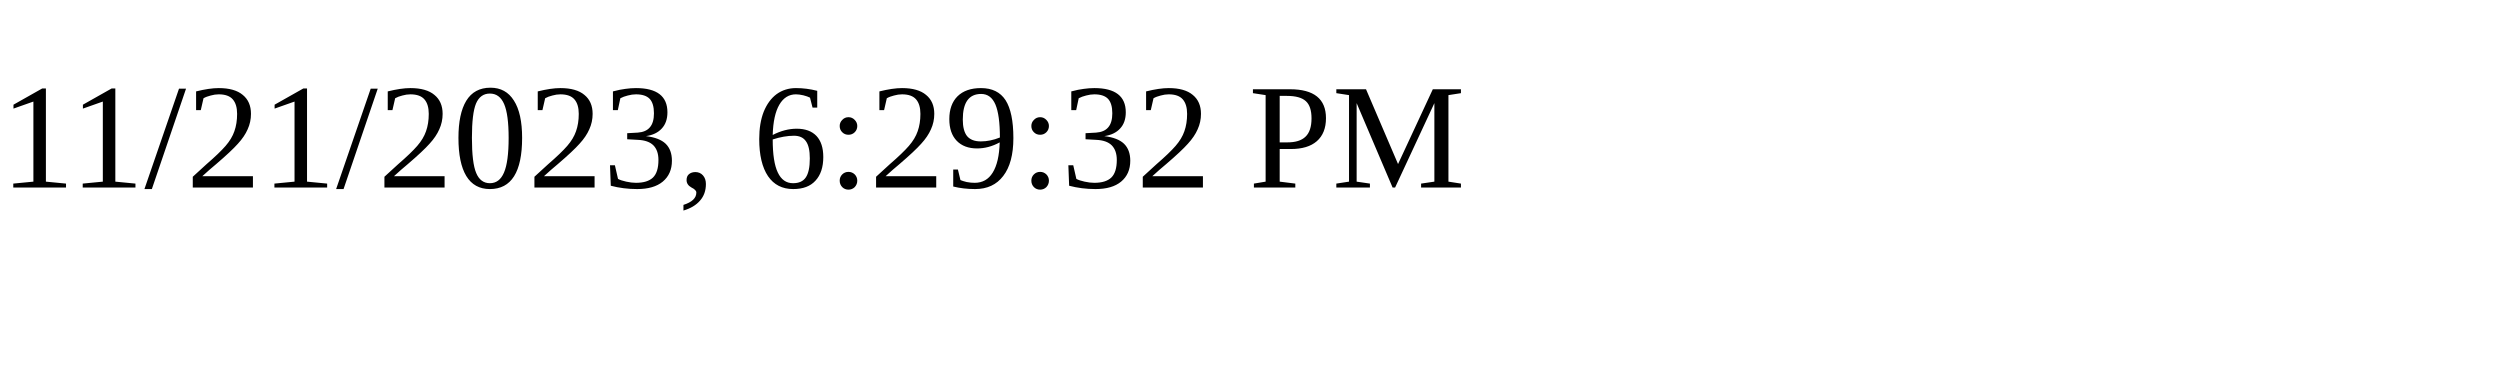
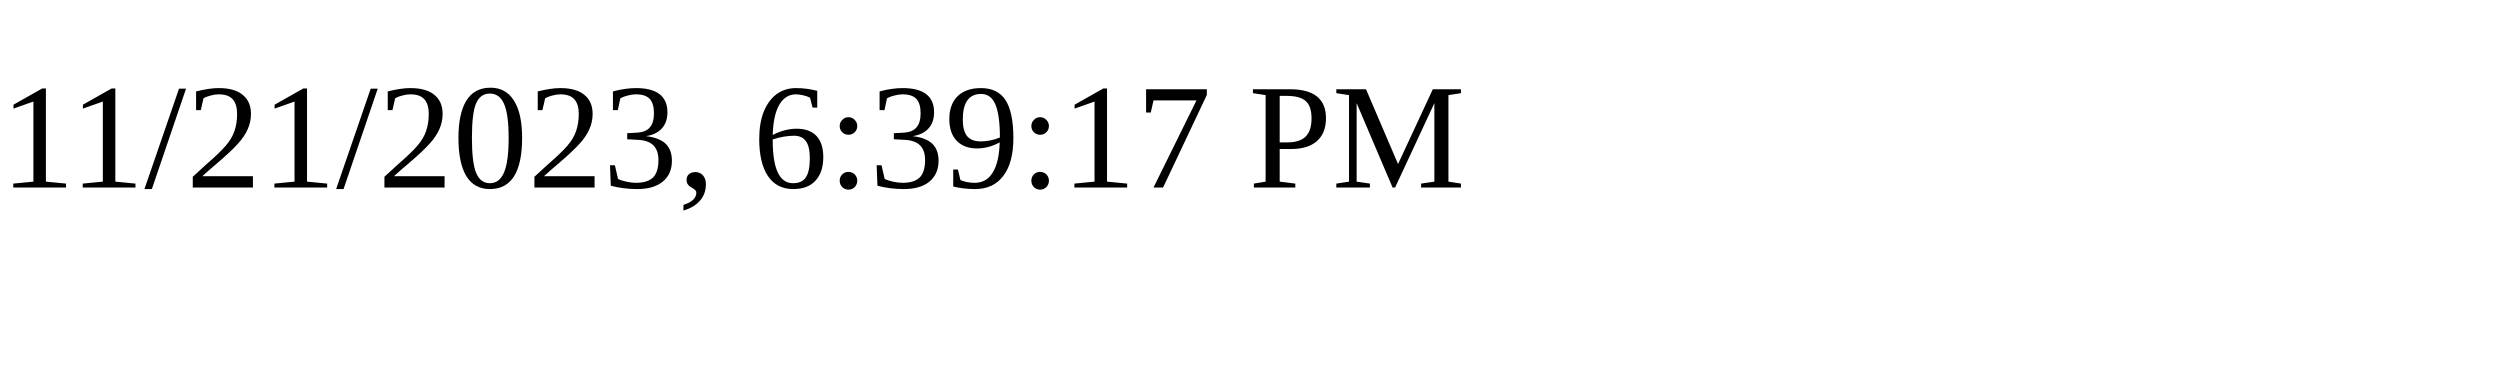
<svg xmlns="http://www.w3.org/2000/svg" height="30" width="200">
-   <text x="0" y="15">11/21/2023, 6:29:32 PM</text>
+   <text x="0" y="15">11/21/2023, 6:39:17 PM</text>
</svg>
